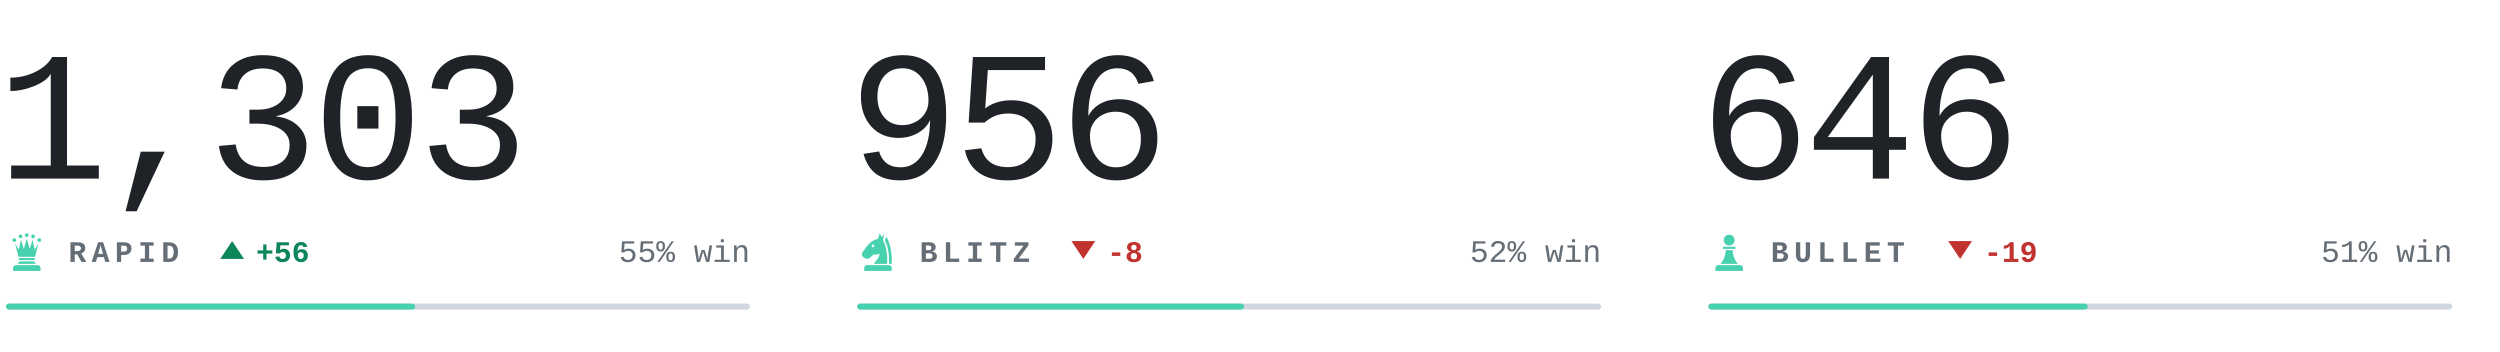
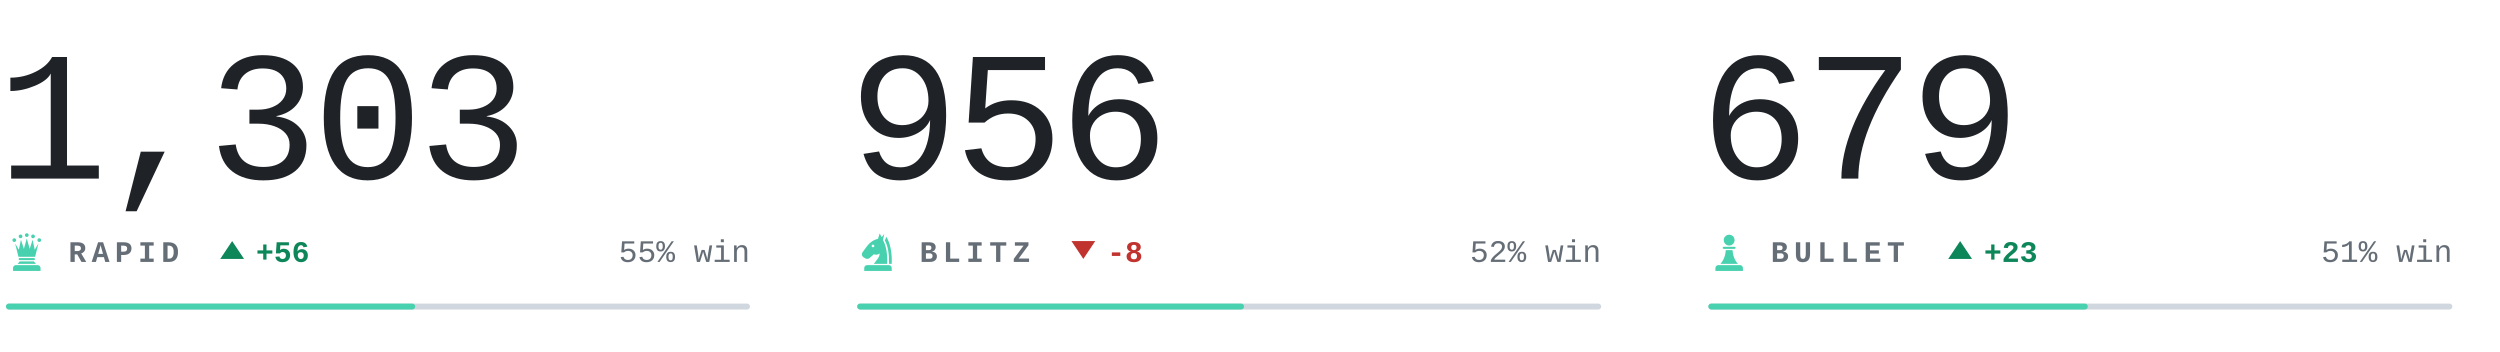
<svg xmlns="http://www.w3.org/2000/svg" viewBox="0 0 840 118" width="840" height="118" role="img" aria-label="Chess.com ratings of bappozl">
  <style>svg{font-family:ui-monospace,'SF Mono',Menlo,Consolas,'Liberation Mono',monospace}text{white-space:pre}.i{fill:#1f2328}.m{fill:#656d76}.r{fill:#d0d7de}.a{fill:#48d1ae}.w{fill:#0d8659}.l{fill:#c0332f}.n{font-family:ui-monospace,'SF Mono',Menlo,Consolas,'Liberation Mono',monospace;font-size:62px;font-weight:300;letter-spacing:-.03em}.k{font-size:10px;font-weight:600;letter-spacing:.18em}.c{font-size:10.5px;font-weight:500}.d{font-size:10px;font-weight:600}@media(prefers-color-scheme:dark){.i{fill:#e6edf3}.m{fill:#8b949e}.r{fill:#30363d}.w{fill:#1baf7a}.l{fill:#d03b3b}}</style>
  <text class="n i" x="-1" y="60">1,303</text>
  <g class="a" transform="translate(2.0,77.6) scale(0.14)">
    <circle cx="20" cy="22" r="4.5" />
    <circle cx="35" cy="13" r="4.5" />
    <circle cx="50" cy="10" r="4.5" />
    <circle cx="65" cy="13" r="4.5" />
    <circle cx="80" cy="22" r="4.5" />
    <path d="M30 62L22 30L31 45L36 21L43 43L50 18L57 43L64 21L69 45L78 30L70 62z" />
    <path d="M33 65h34a2.5 2.5 0 0 1 0 5H33a2.5 2.5 0 0 1 0-5z" />
    <path d="M33 73h34l5 6H28z" />
    <path d="M24 82h52a7 7 0 0 1 7 7v7H17v-7a7 7 0 0 1 7-7z" />
  </g>
  <text class="k m" x="23" y="88">RAPID</text>
  <path class="w" d="M78 81l4 6h-8z" />
  <text class="d w" x="86" y="88">+56</text>
  <text class="c m" x="252" y="88" text-anchor="end">55% win</text>
  <rect class="r" x="2" y="102" width="250" height="2" rx="1" />
  <rect class="a" x="2" y="102" width="137.5" height="2" rx="1" />
  <text class="n i" x="285" y="60">956</text>
  <g class="a" transform="translate(288.0,77.6) scale(0.14)">
    <path fill-rule="evenodd" d="M54 6L50 19C40 21 31 27 24 36L13 51C10 55 11 60 15 63L20 66C24 68 28 67 31 64L40 56C45 58 50 57 54 54C54 64 46 70 40 79H72C73 56 70 36 62 22L65 7L59 15zM41.2 36a3.2 3.2 0 1 0-6.4 0 3.2 3.2 0 1 0 6.4 0z" />
    <path d="M70 14C80 30 84 54 83 79H76.5C77 55 74 36 66.5 23z" />
    <path d="M24 82h52a7 7 0 0 1 7 7v7H17v-7a7 7 0 0 1 7-7z" />
  </g>
  <text class="k m" x="309" y="88">BLITZ</text>
  <path class="l" d="M364 87l4-6h-8z" />
  <text class="d l" x="372" y="88">-8</text>
  <text class="c m" x="538" y="88" text-anchor="end">52% win</text>
  <rect class="r" x="288" y="102" width="250" height="2" rx="1" />
  <rect class="a" x="288" y="102" width="130.0" height="2" rx="1" />
-   <text class="n i" x="571" y="60">646</text>
+   <text class="n i" x="571" y="60">679</text>
  <g class="a" transform="translate(574.0,77.6) scale(0.14)">
    <circle cx="50" cy="22" r="13" />
    <path d="M37 38h26a2.5 2.5 0 0 1 0 5H37a2.5 2.5 0 0 1 0-5z" />
    <path d="M42 46h16c1 13 5 24 13 33H29c8-9 12-20 13-33z" />
    <path d="M24 82h52a7 7 0 0 1 7 7v7H17v-7a7 7 0 0 1 7-7z" />
  </g>
  <text class="k m" x="595" y="88">BULLET</text>
-   <path class="l" d="M658.6 87l4-6h-8z" />
-   <text class="d l" x="666.6" y="88">-19</text>
+   <path class="w" d="M658.6 81l4 6h-8z" />
+   <text class="d w" x="666.6" y="88">+23</text>
  <text class="c m" x="824" y="88" text-anchor="end">51% win</text>
  <rect class="r" x="574" y="102" width="250" height="2" rx="1" />
  <rect class="a" x="574" y="102" width="127.5" height="2" rx="1" />
</svg>
